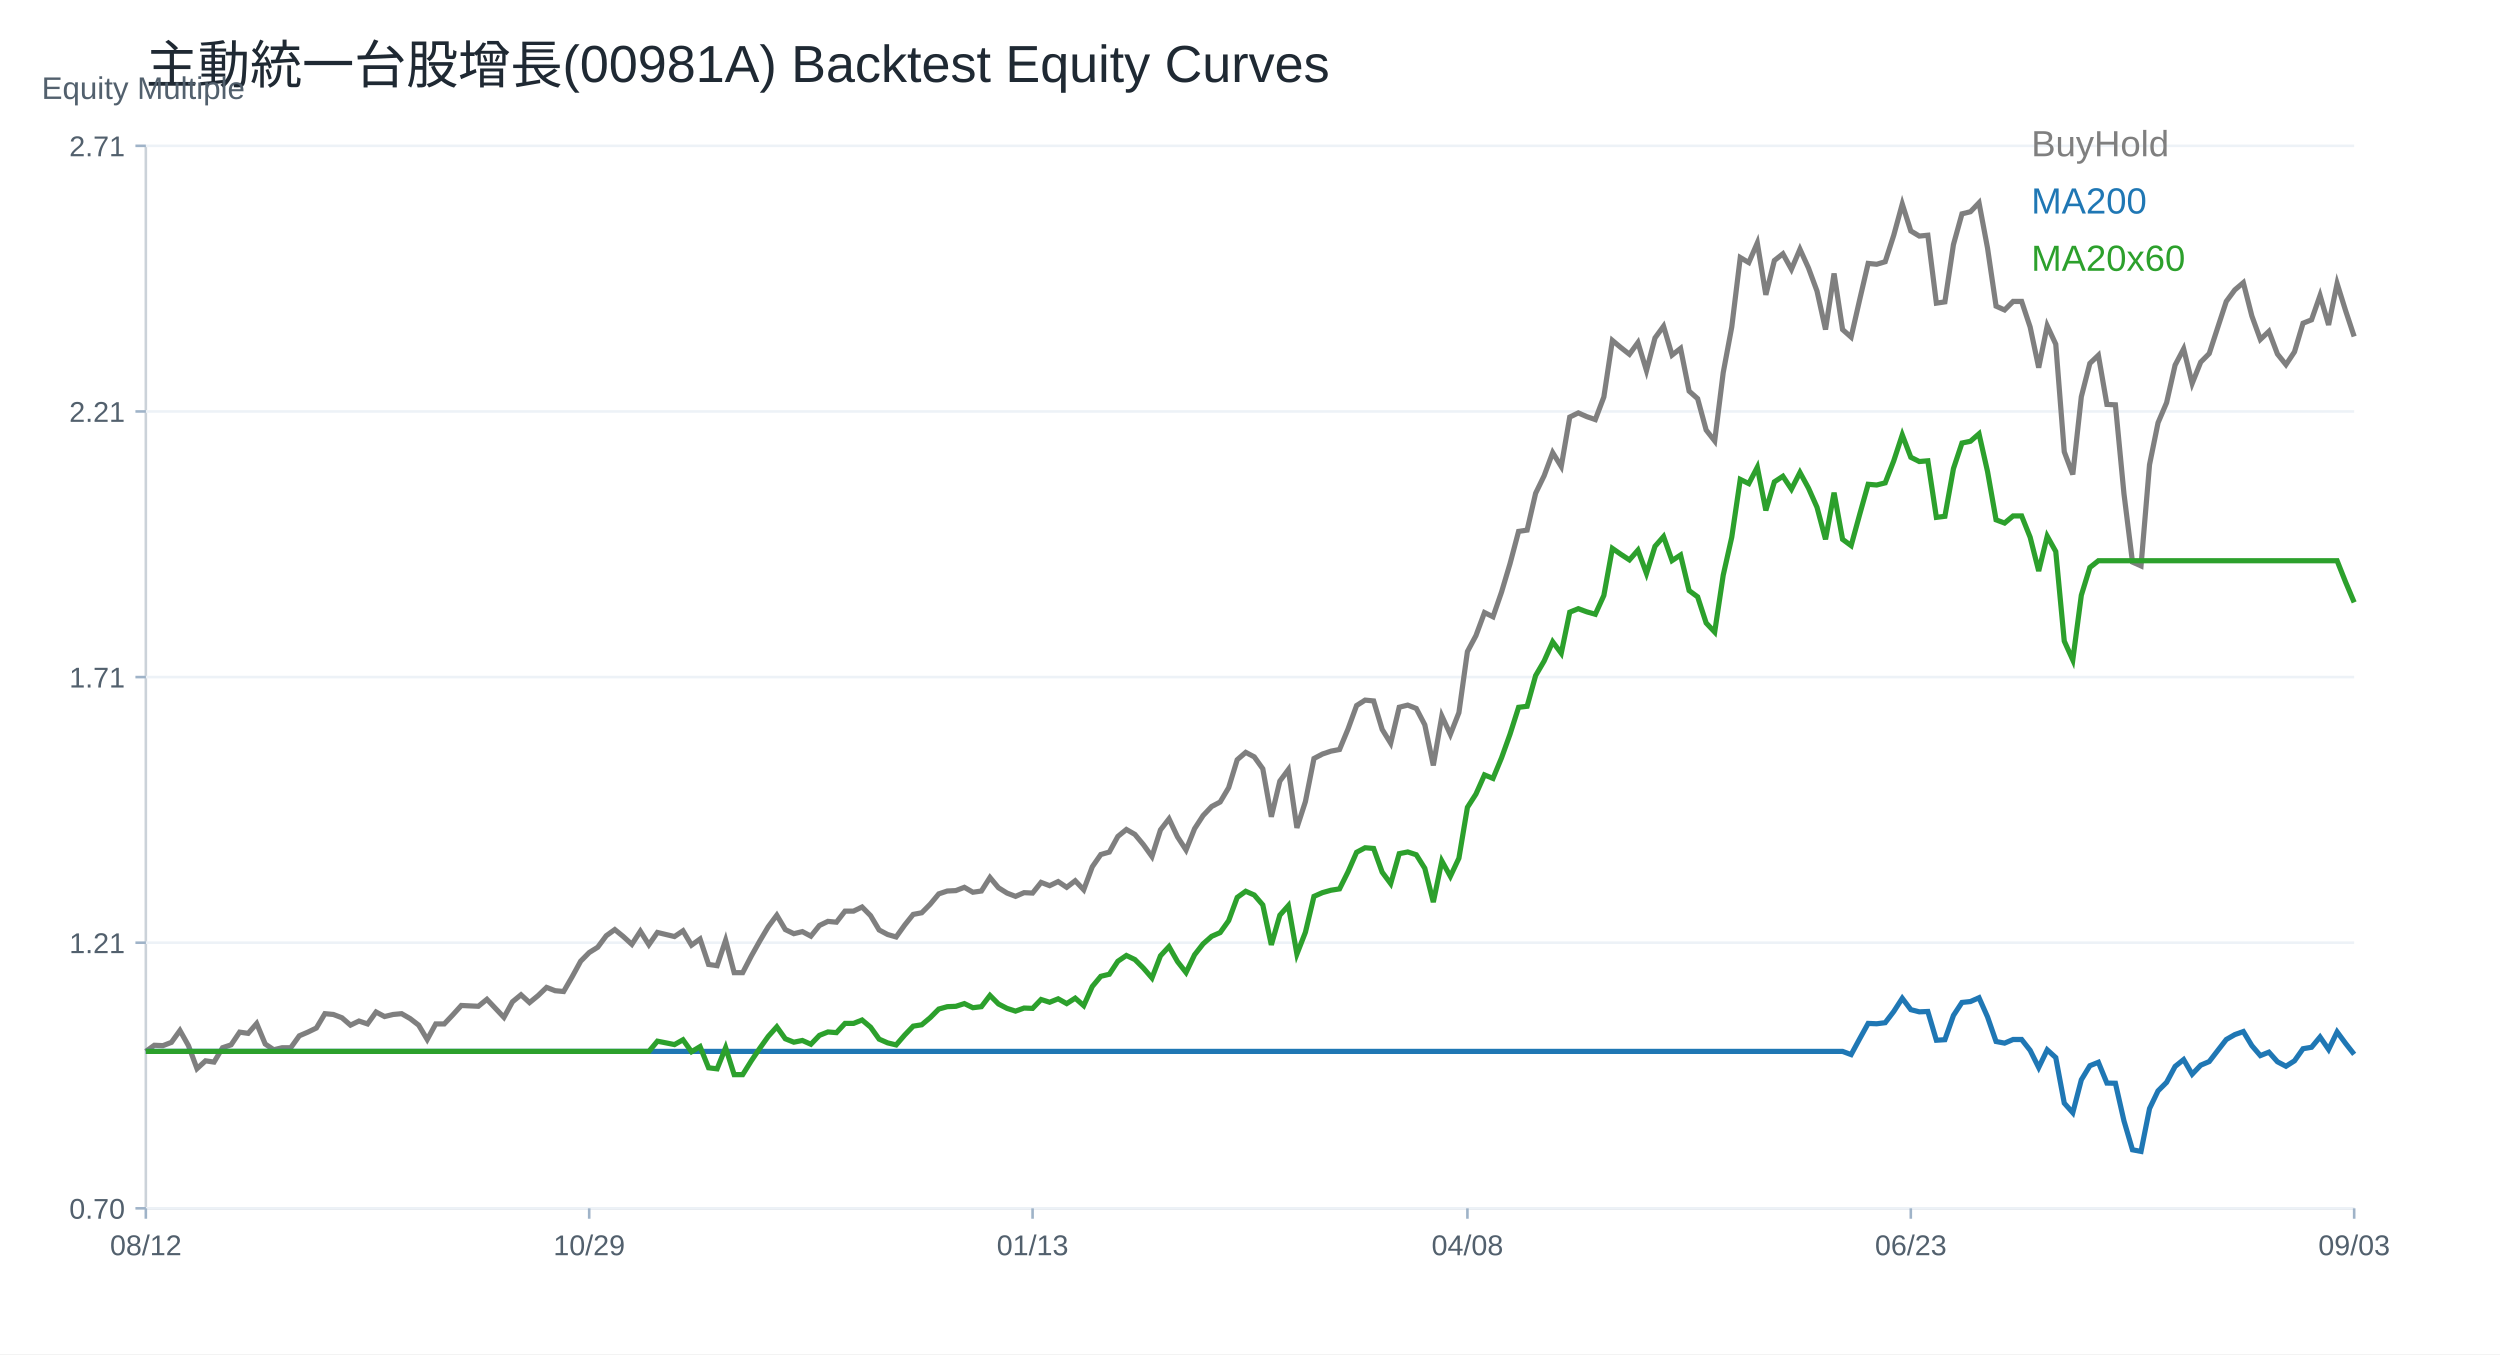
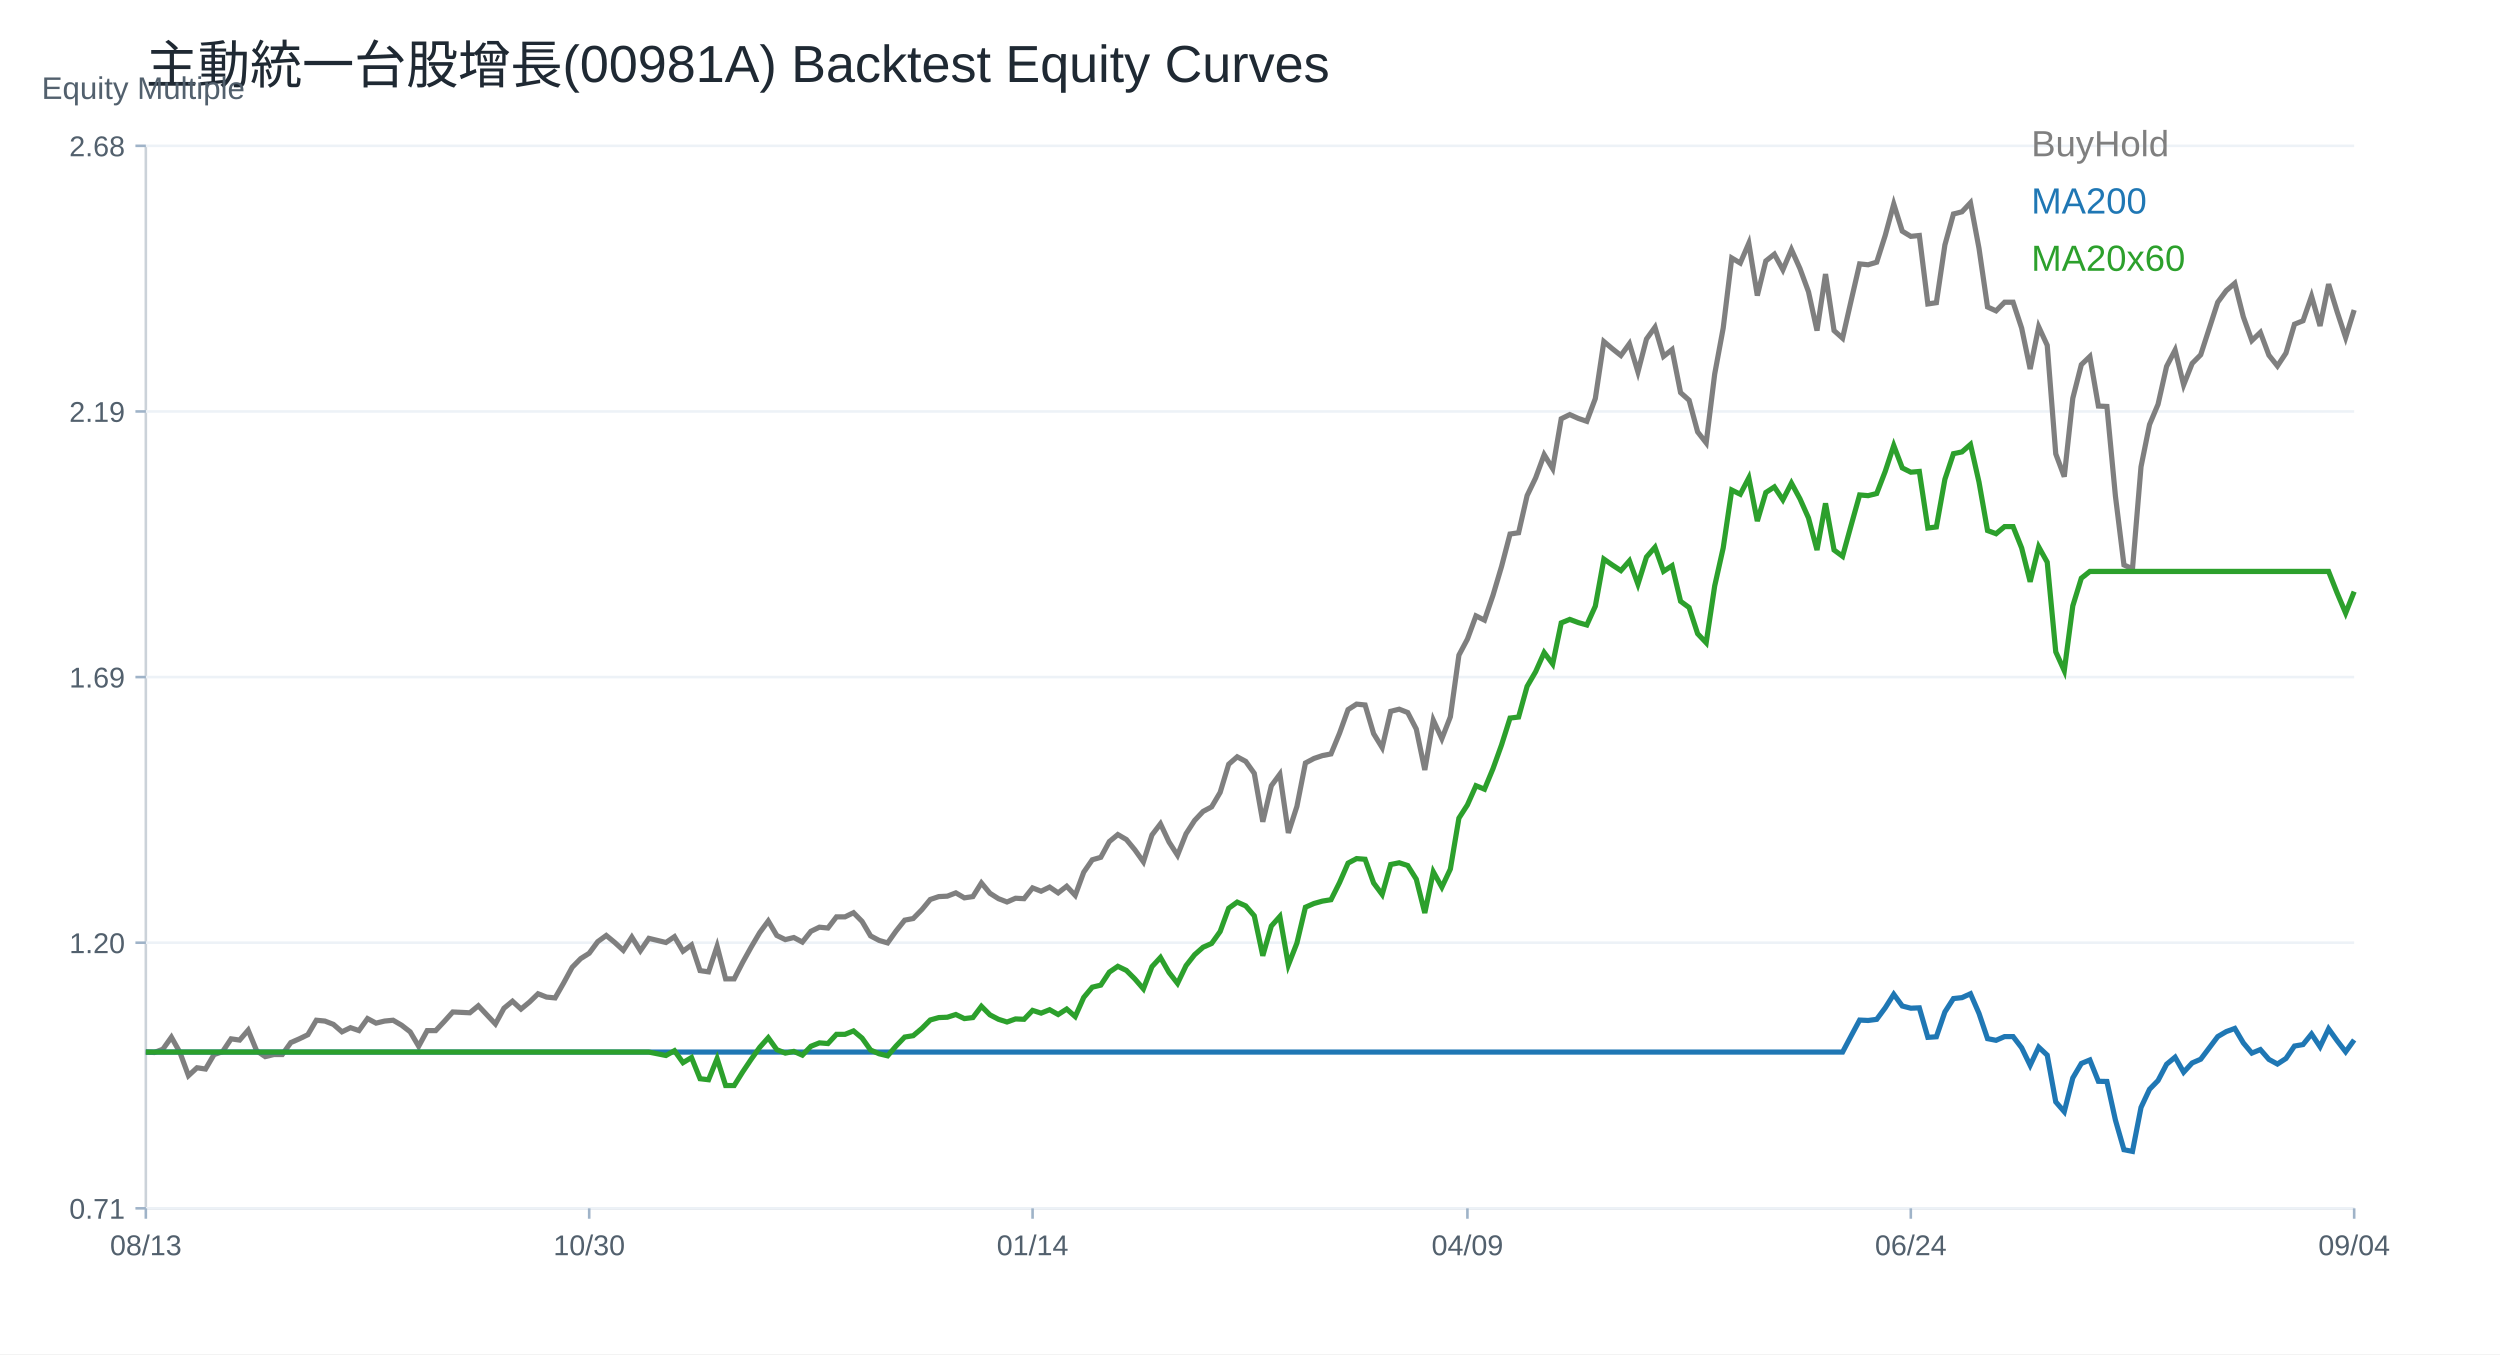
<svg xmlns="http://www.w3.org/2000/svg" width="960" height="520" viewBox="0 0 960 520">
  <rect width="100%" height="100%" fill="white" />
  <text x="56.00" y="32.00" font-size="20" font-family="Arial" fill="#1f2933" text-anchor="start">主動統一台股增長(00981A) Backtest Equity Curves</text>
  <line x1="56" y1="464" x2="904" y2="464" stroke="#cbd2d9" />
  <line x1="56" y1="56" x2="56" y2="464" stroke="#cbd2d9" />
  <text x="16.00" y="38.00" font-size="12" font-family="Arial" fill="#52606d" text-anchor="start">Equity Multiple</text>
  <line x1="56" y1="464.00" x2="904" y2="464.00" stroke="#edf2f7" />
  <line x1="52" y1="464.00" x2="56" y2="464.00" stroke="#9fb3c8" />
-   <text x="48.00" y="468.00" font-size="11" font-family="Arial" fill="#52606d" text-anchor="end">0.70</text>
+   <text x="48.00" y="468.00" font-size="11" font-family="Arial" fill="#52606d" text-anchor="end">0.71</text>
  <line x1="56" y1="362.00" x2="904" y2="362.00" stroke="#edf2f7" />
  <line x1="52" y1="362.00" x2="56" y2="362.00" stroke="#9fb3c8" />
-   <text x="48.00" y="366.00" font-size="11" font-family="Arial" fill="#52606d" text-anchor="end">1.21</text>
+   <text x="48.00" y="366.00" font-size="11" font-family="Arial" fill="#52606d" text-anchor="end">1.20</text>
  <line x1="56" y1="260.00" x2="904" y2="260.00" stroke="#edf2f7" />
  <line x1="52" y1="260.00" x2="56" y2="260.00" stroke="#9fb3c8" />
-   <text x="48.00" y="264.00" font-size="11" font-family="Arial" fill="#52606d" text-anchor="end">1.71</text>
+   <text x="48.00" y="264.00" font-size="11" font-family="Arial" fill="#52606d" text-anchor="end">1.69</text>
  <line x1="56" y1="158.00" x2="904" y2="158.00" stroke="#edf2f7" />
  <line x1="52" y1="158.00" x2="56" y2="158.00" stroke="#9fb3c8" />
-   <text x="48.00" y="162.00" font-size="11" font-family="Arial" fill="#52606d" text-anchor="end">2.21</text>
+   <text x="48.00" y="162.00" font-size="11" font-family="Arial" fill="#52606d" text-anchor="end">2.19</text>
  <line x1="56" y1="56.00" x2="904" y2="56.00" stroke="#edf2f7" />
  <line x1="52" y1="56.00" x2="56" y2="56.00" stroke="#9fb3c8" />
-   <text x="48.00" y="60.00" font-size="11" font-family="Arial" fill="#52606d" text-anchor="end">2.71</text>
+   <text x="48.00" y="60.00" font-size="11" font-family="Arial" fill="#52606d" text-anchor="end">2.68</text>
  <line x1="56.00" y1="464" x2="56.00" y2="468" stroke="#9fb3c8" />
-   <text x="56.00" y="482.00" font-size="11" font-family="Arial" fill="#52606d" text-anchor="middle">08/12</text>
+   <text x="56.00" y="482.00" font-size="11" font-family="Arial" fill="#52606d" text-anchor="middle">08/13</text>
  <line x1="226.25" y1="464" x2="226.25" y2="468" stroke="#9fb3c8" />
-   <text x="226.25" y="482.00" font-size="11" font-family="Arial" fill="#52606d" text-anchor="middle">10/29</text>
+   <text x="226.25" y="482.00" font-size="11" font-family="Arial" fill="#52606d" text-anchor="middle">10/30</text>
  <line x1="396.51" y1="464" x2="396.51" y2="468" stroke="#9fb3c8" />
-   <text x="396.51" y="482.00" font-size="11" font-family="Arial" fill="#52606d" text-anchor="middle">01/13</text>
+   <text x="396.51" y="482.00" font-size="11" font-family="Arial" fill="#52606d" text-anchor="middle">01/14</text>
  <line x1="563.49" y1="464" x2="563.49" y2="468" stroke="#9fb3c8" />
-   <text x="563.49" y="482.00" font-size="11" font-family="Arial" fill="#52606d" text-anchor="middle">04/08</text>
+   <text x="563.49" y="482.00" font-size="11" font-family="Arial" fill="#52606d" text-anchor="middle">04/09</text>
  <line x1="733.75" y1="464" x2="733.75" y2="468" stroke="#9fb3c8" />
-   <text x="733.75" y="482.00" font-size="11" font-family="Arial" fill="#52606d" text-anchor="middle">06/23</text>
+   <text x="733.75" y="482.00" font-size="11" font-family="Arial" fill="#52606d" text-anchor="middle">06/24</text>
  <line x1="904.00" y1="464" x2="904.00" y2="468" stroke="#9fb3c8" />
-   <text x="904.00" y="482.00" font-size="11" font-family="Arial" fill="#52606d" text-anchor="middle">09/03</text>
-   <polyline fill="none" stroke="#7f7f7f" stroke-width="2" points="56.00,403.74 59.27,401.38 62.55,401.53 65.82,400.27 69.10,395.71 72.37,401.53 75.64,410.36 78.92,407.36 82.19,407.84 85.47,402.32 88.74,401.22 92.02,396.34 95.29,396.81 98.56,393.03 101.84,400.90 105.11,403.11 108.39,402.32 111.66,402.32 114.93,397.75 118.21,396.34 121.48,394.76 124.76,389.25 128.03,389.56 131.31,390.82 134.58,393.66 137.85,392.08 141.13,393.19 144.40,388.62 147.68,390.35 150.95,389.56 154.22,389.25 157.50,391.14 160.77,393.66 164.05,399.17 167.32,393.19 170.59,393.19 173.87,389.72 177.14,386.10 180.42,386.26 183.69,386.41 186.97,383.74 190.24,387.20 193.51,390.67 196.79,384.68 200.06,382.00 203.34,385.00 206.61,382.32 209.88,379.17 213.16,380.43 216.43,380.74 219.71,375.07 222.98,369.09 226.25,365.78 229.53,363.73 232.80,359.32 236.08,356.96 239.35,359.63 242.63,362.63 245.90,357.59 249.17,362.79 252.45,358.06 255.72,358.85 259.00,359.63 262.27,357.43 265.54,362.94 268.82,360.58 272.09,370.35 275.37,370.82 278.64,361.05 281.92,373.50 285.19,373.50 288.46,367.20 291.74,361.37 295.01,355.85 298.29,351.44 301.56,356.96 304.83,358.53 308.11,357.74 311.38,359.48 314.66,355.38 317.93,353.81 321.20,354.12 324.48,349.87 327.75,349.87 331.03,348.29 334.30,351.60 337.58,357.11 340.85,358.85 344.12,359.79 347.40,355.22 350.67,351.13 353.95,350.50 357.22,347.19 360.49,343.25 363.77,342.15 367.04,341.99 370.32,340.73 373.59,342.62 376.86,342.15 380.14,336.95 383.41,340.89 386.69,342.94 389.96,344.20 393.24,342.78 396.51,342.94 399.78,338.84 403.06,340.10 406.33,338.53 409.61,340.73 412.88,338.21 416.15,341.68 419.43,332.86 422.70,328.13 425.98,327.19 429.25,321.20 432.53,318.52 435.80,320.41 439.07,324.35 442.35,328.92 445.62,318.68 448.90,314.43 452.17,321.36 455.44,326.40 458.72,318.21 461.99,313.17 465.27,309.70 468.54,307.97 471.81,302.46 475.09,291.74 478.36,288.91 481.64,290.64 484.91,295.21 488.19,313.64 491.46,299.94 494.73,295.52 498.01,317.89 501.28,307.81 504.56,291.27 507.83,289.54 511.10,288.44 514.38,287.81 517.65,279.93 520.93,270.93 524.20,268.84 527.47,269.16 530.75,280.09 534.02,285.40 537.30,271.57 540.57,270.76 543.85,272.05 547.12,278.32 550.39,293.92 553.67,274.94 556.94,282.02 560.22,273.66 563.49,250.19 566.76,244.08 570.04,235.23 573.31,236.84 576.59,227.36 579.86,216.42 583.14,204.05 586.41,203.56 589.68,189.42 592.96,182.66 596.23,173.82 599.51,179.13 602.78,160.16 606.05,158.55 609.33,159.99 612.60,161.12 615.88,152.44 619.15,130.73 622.42,133.47 625.70,136.04 628.97,131.54 632.25,142.31 635.52,129.77 638.80,125.27 642.07,136.36 645.34,133.79 648.62,150.19 651.89,153.08 655.17,165.14 658.44,169.32 661.71,143.11 664.99,125.59 668.26,98.90 671.54,100.83 674.81,93.28 678.08,113.21 681.36,100.03 684.63,97.46 687.91,103.40 691.18,95.69 694.46,102.92 697.73,111.76 701.00,126.55 704.28,105.01 707.55,126.55 710.83,129.45 714.10,115.14 717.37,101.15 720.65,101.48 723.92,100.50 727.20,90.33 730.47,78.35 733.75,88.68 737.02,90.65 740.29,90.33 743.57,116.41 746.84,115.92 750.12,93.93 753.39,82.12 756.66,81.30 759.94,77.86 763.21,95.25 766.49,117.56 769.76,119.03 773.03,115.75 776.31,115.75 779.58,125.60 782.86,141.18 786.13,125.10 789.41,132.16 792.68,173.50 795.95,182.20 799.23,152.34 802.50,139.54 805.78,136.42 809.05,155.29 812.32,155.45 815.60,189.58 818.87,215.83 822.15,217.30 825.42,178.42 828.69,162.34 831.97,154.63 835.24,140.20 838.52,133.96 841.79,147.25 845.07,139.05 848.34,135.77 851.61,125.76 854.89,115.75 858.16,111.32 861.44,108.54 864.71,121.33 867.98,130.35 871.26,127.24 874.53,135.93 877.81,140.03 881.08,135.11 884.36,124.12 887.63,122.81 890.90,113.46 894.18,124.78 897.45,108.86 900.73,119.36 904.00,129.21" />
+   <text x="904.00" y="482.00" font-size="11" font-family="Arial" fill="#52606d" text-anchor="middle">09/04</text>
+   <polyline fill="none" stroke="#7f7f7f" stroke-width="2" points="56.00,404.00 59.27,404.16 62.55,402.89 65.82,398.28 69.10,404.16 72.37,413.05 75.64,410.03 78.92,410.51 82.19,404.95 85.47,403.84 88.74,398.92 92.02,399.39 95.29,395.58 98.56,403.52 101.84,405.74 105.11,404.95 108.39,404.95 111.66,400.35 114.93,398.92 118.21,397.33 121.48,391.77 124.76,392.09 128.03,393.36 131.31,396.22 134.58,394.63 137.85,395.74 141.13,391.14 144.40,392.88 147.68,392.09 150.95,391.77 154.22,393.68 157.50,396.22 160.77,401.77 164.05,395.74 167.32,395.74 170.59,392.25 173.87,388.60 177.14,388.75 180.42,388.91 183.69,386.21 186.97,389.71 190.24,393.20 193.51,387.17 196.79,384.47 200.06,387.48 203.34,384.78 206.61,381.61 209.88,382.88 213.16,383.20 216.43,377.48 219.71,371.45 222.98,368.11 226.25,366.05 229.53,361.60 232.80,359.22 236.08,361.92 239.35,364.93 242.63,359.85 245.90,365.09 249.17,360.33 252.45,361.12 255.72,361.92 259.00,359.69 262.27,365.25 265.54,362.87 268.82,372.72 272.09,373.19 275.37,363.35 278.64,375.89 281.92,375.89 285.19,369.54 288.46,363.66 291.74,358.11 295.01,353.66 298.29,359.22 301.56,360.81 304.83,360.01 308.11,361.76 311.38,357.63 314.66,356.04 317.93,356.36 321.20,352.07 324.48,352.07 327.75,350.48 331.03,353.82 334.30,359.38 337.58,361.12 340.85,362.08 344.12,357.47 347.40,353.34 350.67,352.71 353.95,349.37 357.22,345.40 360.49,344.29 363.77,344.13 367.04,342.86 370.32,344.77 373.59,344.29 376.86,339.05 380.14,343.02 383.41,345.09 386.69,346.36 389.96,344.93 393.24,345.09 396.51,340.96 399.78,342.23 403.06,340.64 406.33,342.86 409.61,340.32 412.88,343.82 416.15,334.92 419.43,330.16 422.70,329.21 425.98,323.17 429.25,320.47 432.53,322.38 435.80,326.35 439.07,330.95 442.35,320.63 445.62,316.34 448.90,323.33 452.17,328.41 455.44,320.15 458.72,315.07 461.99,311.58 465.27,309.83 468.54,304.28 471.81,293.48 475.09,290.62 478.36,292.37 481.64,296.97 484.91,315.55 488.19,301.73 491.46,297.29 494.73,319.84 498.01,309.67 501.28,293.00 504.56,291.25 507.83,290.14 511.10,289.51 514.38,281.57 517.65,272.49 520.93,270.38 524.20,270.71 527.47,281.73 530.75,287.08 534.02,273.14 537.30,272.33 540.57,273.62 543.85,279.95 547.12,295.67 550.39,276.54 553.67,283.67 556.94,275.25 560.22,251.58 563.49,245.42 566.76,236.51 570.04,238.13 573.31,228.57 576.59,217.55 579.86,205.07 583.14,204.58 586.41,190.32 589.68,183.51 592.96,174.60 596.23,179.95 599.51,160.82 602.78,159.20 606.05,160.66 609.33,161.79 612.60,153.04 615.88,131.16 619.15,133.92 622.42,136.51 625.70,131.97 628.97,142.83 632.25,130.19 635.52,125.65 638.80,136.84 642.07,134.24 645.34,150.77 648.62,153.69 651.89,165.85 655.17,170.06 658.44,143.64 661.71,125.98 664.99,99.07 668.26,101.02 671.54,93.40 674.81,113.50 678.08,100.21 681.36,97.61 684.63,103.61 687.91,95.83 691.18,103.12 694.46,112.04 697.73,126.95 701.00,105.23 704.28,126.95 707.55,129.87 710.83,115.44 714.10,101.34 717.37,101.67 720.65,100.68 723.92,90.43 727.20,78.35 730.47,88.77 733.75,90.76 737.02,90.43 740.29,116.72 743.57,116.23 746.84,94.06 750.12,82.16 753.39,81.33 756.66,77.86 759.94,95.39 763.21,117.88 766.49,119.37 769.76,116.06 773.03,116.06 776.31,125.98 779.58,141.70 782.86,125.49 786.13,132.60 789.41,174.28 792.68,183.04 795.95,152.94 799.23,140.04 802.50,136.90 805.78,155.92 809.05,156.08 812.32,190.48 815.60,216.94 818.87,218.43 822.15,179.24 825.42,163.03 828.69,155.26 831.97,140.70 835.24,134.42 838.52,147.81 841.79,139.55 845.07,136.24 848.34,126.15 851.61,116.06 854.89,111.60 858.16,108.78 861.44,121.68 864.71,130.78 867.98,127.64 871.26,136.40 874.53,140.54 877.81,135.58 881.08,124.50 884.36,123.17 887.63,113.75 890.90,125.16 894.18,109.11 897.45,119.70 900.73,129.62 904.00,119.04" />
  <text x="780.00" y="60.00" font-size="14" font-family="Arial" fill="#7f7f7f" text-anchor="start">BuyHold</text>
-   <polyline fill="none" stroke="#1f77b4" stroke-width="2" points="56.00,403.74 59.27,403.74 62.55,403.74 65.82,403.74 69.10,403.74 72.37,403.74 75.64,403.74 78.92,403.74 82.19,403.74 85.47,403.74 88.74,403.74 92.02,403.74 95.29,403.74 98.56,403.74 101.84,403.74 105.11,403.74 108.39,403.74 111.66,403.74 114.93,403.74 118.21,403.74 121.48,403.74 124.76,403.74 128.03,403.74 131.31,403.74 134.58,403.74 137.85,403.74 141.13,403.74 144.40,403.74 147.68,403.74 150.95,403.74 154.22,403.74 157.50,403.74 160.77,403.74 164.05,403.74 167.32,403.74 170.59,403.74 173.87,403.74 177.14,403.74 180.42,403.74 183.69,403.74 186.97,403.74 190.24,403.74 193.51,403.74 196.79,403.74 200.06,403.74 203.34,403.74 206.61,403.74 209.88,403.74 213.16,403.74 216.43,403.74 219.71,403.74 222.98,403.74 226.25,403.74 229.53,403.74 232.80,403.74 236.08,403.74 239.35,403.74 242.63,403.74 245.90,403.74 249.17,403.74 252.45,403.74 255.72,403.74 259.00,403.74 262.27,403.74 265.54,403.74 268.82,403.74 272.09,403.74 275.37,403.74 278.64,403.74 281.92,403.74 285.19,403.74 288.46,403.74 291.74,403.74 295.01,403.74 298.29,403.74 301.56,403.74 304.83,403.74 308.11,403.74 311.38,403.74 314.66,403.74 317.93,403.74 321.20,403.74 324.48,403.74 327.75,403.74 331.03,403.74 334.30,403.74 337.58,403.74 340.85,403.74 344.12,403.74 347.40,403.74 350.67,403.74 353.95,403.74 357.22,403.74 360.49,403.74 363.77,403.74 367.04,403.74 370.32,403.74 373.59,403.74 376.86,403.74 380.14,403.74 383.41,403.74 386.69,403.74 389.96,403.74 393.24,403.74 396.51,403.74 399.78,403.74 403.06,403.74 406.33,403.74 409.61,403.74 412.88,403.74 416.15,403.74 419.43,403.74 422.70,403.74 425.98,403.74 429.25,403.74 432.53,403.74 435.80,403.74 439.07,403.74 442.35,403.74 445.62,403.74 448.90,403.74 452.17,403.74 455.44,403.74 458.72,403.74 461.99,403.74 465.27,403.74 468.54,403.74 471.81,403.74 475.09,403.74 478.36,403.74 481.64,403.74 484.91,403.74 488.19,403.74 491.46,403.74 494.73,403.74 498.01,403.74 501.28,403.74 504.56,403.74 507.83,403.74 511.10,403.74 514.38,403.74 517.65,403.74 520.93,403.74 524.20,403.74 527.47,403.74 530.75,403.74 534.02,403.74 537.30,403.74 540.57,403.74 543.85,403.74 547.12,403.74 550.39,403.74 553.67,403.74 556.94,403.74 560.22,403.74 563.49,403.74 566.76,403.74 570.04,403.74 573.31,403.74 576.59,403.74 579.86,403.74 583.14,403.74 586.41,403.74 589.68,403.74 592.96,403.74 596.23,403.74 599.51,403.74 602.78,403.74 606.05,403.74 609.33,403.74 612.60,403.74 615.88,403.74 619.15,403.74 622.42,403.74 625.70,403.74 628.97,403.74 632.25,403.74 635.52,403.74 638.80,403.74 642.07,403.74 645.34,403.74 648.62,403.74 651.89,403.74 655.17,403.74 658.44,403.74 661.71,403.74 664.99,403.74 668.26,403.74 671.54,403.74 674.81,403.74 678.08,403.74 681.36,403.74 684.63,403.74 687.91,403.74 691.18,403.74 694.46,403.74 697.73,403.74 701.00,403.74 704.28,403.74 707.55,403.74 710.83,404.96 714.10,398.91 717.37,392.99 720.65,393.13 723.92,392.71 727.20,388.41 730.47,383.34 733.75,387.71 737.02,388.55 740.29,388.41 743.57,399.45 746.84,399.24 750.12,389.94 753.39,384.94 756.66,384.59 759.94,383.13 763.21,390.49 766.49,399.93 769.76,400.56 773.03,399.17 776.31,399.17 779.58,403.33 782.86,409.93 786.13,403.13 789.41,406.11 792.68,423.61 795.95,427.29 799.23,414.65 802.50,409.24 805.78,407.92 809.05,415.90 812.32,415.97 815.60,430.41 818.87,441.52 822.15,442.14 825.42,425.69 828.69,418.89 831.97,415.62 835.24,409.51 838.52,406.88 841.79,412.50 845.07,409.03 848.34,407.64 851.61,403.40 854.89,399.17 858.16,397.29 861.44,396.11 864.71,401.53 867.98,405.35 871.26,404.03 874.53,407.71 877.81,409.44 881.08,407.36 884.36,402.71 887.63,402.15 890.90,398.20 894.18,402.99 897.45,396.25 900.73,400.70 904.00,404.86" />
+   <polyline fill="none" stroke="#1f77b4" stroke-width="2" points="56.00,404.00 59.27,404.00 62.55,404.00 65.82,404.00 69.10,404.00 72.37,404.00 75.64,404.00 78.92,404.00 82.19,404.00 85.47,404.00 88.74,404.00 92.02,404.00 95.29,404.00 98.56,404.00 101.84,404.00 105.11,404.00 108.39,404.00 111.66,404.00 114.93,404.00 118.21,404.00 121.48,404.00 124.76,404.00 128.03,404.00 131.31,404.00 134.58,404.00 137.85,404.00 141.13,404.00 144.40,404.00 147.68,404.00 150.95,404.00 154.22,404.00 157.50,404.00 160.77,404.00 164.05,404.00 167.32,404.00 170.59,404.00 173.87,404.00 177.14,404.00 180.42,404.00 183.69,404.00 186.97,404.00 190.24,404.00 193.51,404.00 196.79,404.00 200.06,404.00 203.34,404.00 206.61,404.00 209.88,404.00 213.16,404.00 216.43,404.00 219.71,404.00 222.98,404.00 226.25,404.00 229.53,404.00 232.80,404.00 236.08,404.00 239.35,404.00 242.63,404.00 245.90,404.00 249.17,404.00 252.45,404.00 255.72,404.00 259.00,404.00 262.27,404.00 265.54,404.00 268.82,404.00 272.09,404.00 275.37,404.00 278.64,404.00 281.92,404.00 285.19,404.00 288.46,404.00 291.74,404.00 295.01,404.00 298.29,404.00 301.56,404.00 304.83,404.00 308.11,404.00 311.38,404.00 314.66,404.00 317.93,404.00 321.20,404.00 324.48,404.00 327.75,404.00 331.03,404.00 334.30,404.00 337.58,404.00 340.85,404.00 344.12,404.00 347.40,404.00 350.67,404.00 353.95,404.00 357.22,404.00 360.49,404.00 363.77,404.00 367.04,404.00 370.32,404.00 373.59,404.00 376.86,404.00 380.14,404.00 383.41,404.00 386.69,404.00 389.96,404.00 393.24,404.00 396.51,404.00 399.78,404.00 403.06,404.00 406.33,404.00 409.61,404.00 412.88,404.00 416.15,404.00 419.43,404.00 422.70,404.00 425.98,404.00 429.25,404.00 432.53,404.00 435.80,404.00 439.07,404.00 442.35,404.00 445.62,404.00 448.90,404.00 452.17,404.00 455.44,404.00 458.72,404.00 461.99,404.00 465.27,404.00 468.54,404.00 471.81,404.00 475.09,404.00 478.36,404.00 481.64,404.00 484.91,404.00 488.19,404.00 491.46,404.00 494.73,404.00 498.01,404.00 501.28,404.00 504.56,404.00 507.83,404.00 511.10,404.00 514.38,404.00 517.65,404.00 520.93,404.00 524.20,404.00 527.47,404.00 530.75,404.00 534.02,404.00 537.30,404.00 540.57,404.00 543.85,404.00 547.12,404.00 550.39,404.00 553.67,404.00 556.94,404.00 560.22,404.00 563.49,404.00 566.76,404.00 570.04,404.00 573.31,404.00 576.59,404.00 579.86,404.00 583.14,404.00 586.41,404.00 589.68,404.00 592.96,404.00 596.23,404.00 599.51,404.00 602.78,404.00 606.05,404.00 609.33,404.00 612.60,404.00 615.88,404.00 619.15,404.00 622.42,404.00 625.70,404.00 628.97,404.00 632.25,404.00 635.52,404.00 638.80,404.00 642.07,404.00 645.34,404.00 648.62,404.00 651.89,404.00 655.17,404.00 658.44,404.00 661.71,404.00 664.99,404.00 668.26,404.00 671.54,404.00 674.81,404.00 678.08,404.00 681.36,404.00 684.63,404.00 687.91,404.00 691.18,404.00 694.46,404.00 697.73,404.00 701.00,404.00 704.28,404.00 707.55,404.00 710.83,397.79 714.10,391.71 717.37,391.86 720.65,391.43 723.92,387.01 727.20,381.81 730.47,386.30 733.75,387.15 737.02,387.01 740.29,398.34 743.57,398.12 746.84,388.58 750.12,383.45 753.39,383.09 756.66,381.60 759.94,389.15 763.21,398.84 766.49,399.48 769.76,398.05 773.03,398.05 776.31,402.33 779.58,409.09 782.86,402.11 786.13,405.17 789.41,423.12 792.68,426.90 795.95,413.94 799.23,408.38 802.50,407.03 805.78,415.22 809.05,415.29 812.32,430.11 815.60,441.50 818.87,442.14 822.15,425.26 825.42,418.28 828.69,414.93 831.97,408.67 835.24,405.96 838.52,411.73 841.79,408.17 845.07,406.74 848.34,402.40 851.61,398.05 854.89,396.13 858.16,394.92 861.44,400.47 864.71,404.39 867.98,403.04 871.26,406.81 874.53,408.59 877.81,406.46 881.08,401.68 884.36,401.11 887.63,397.05 890.90,401.97 894.18,395.06 897.45,399.62 900.73,403.89 904.00,399.33" />
  <text x="780.00" y="82.00" font-size="14" font-family="Arial" fill="#1f77b4" text-anchor="start">MA200</text>
-   <polyline fill="none" stroke="#2ca02c" stroke-width="2" points="56.00,403.74 59.27,403.74 62.55,403.74 65.82,403.74 69.10,403.74 72.37,403.74 75.64,403.74 78.92,403.74 82.19,403.74 85.47,403.74 88.74,403.74 92.02,403.74 95.29,403.74 98.56,403.74 101.84,403.74 105.11,403.74 108.39,403.74 111.66,403.74 114.93,403.74 118.21,403.74 121.48,403.74 124.76,403.74 128.03,403.74 131.31,403.74 134.58,403.74 137.85,403.74 141.13,403.74 144.40,403.74 147.68,403.74 150.95,403.74 154.22,403.74 157.50,403.74 160.77,403.74 164.05,403.74 167.32,403.74 170.59,403.74 173.87,403.74 177.14,403.74 180.42,403.74 183.69,403.74 186.97,403.74 190.24,403.74 193.51,403.74 196.79,403.74 200.06,403.74 203.34,403.74 206.61,403.74 209.88,403.74 213.16,403.74 216.43,403.74 219.71,403.74 222.98,403.74 226.25,403.74 229.53,403.74 232.80,403.74 236.08,403.74 239.35,403.74 242.63,403.74 245.90,403.74 249.17,403.74 252.45,399.81 255.72,400.46 259.00,401.12 262.27,399.28 265.54,403.87 268.82,401.90 272.09,410.03 275.37,410.43 278.64,402.30 281.92,412.66 285.19,412.66 288.46,407.41 291.74,402.56 295.01,397.97 298.29,394.30 301.56,398.89 304.83,400.20 308.11,399.54 311.38,400.99 314.66,397.58 317.93,396.27 321.20,396.53 324.48,392.99 327.75,392.99 331.03,391.68 334.30,394.43 337.58,399.02 340.85,400.46 344.12,401.25 347.40,397.45 350.67,394.04 353.95,393.51 357.22,390.76 360.49,387.48 363.77,386.56 367.04,386.43 370.32,385.38 373.59,386.96 376.86,386.56 380.14,382.24 383.41,385.52 386.69,387.22 389.96,388.27 393.24,387.09 396.51,387.22 399.78,383.81 403.06,384.86 406.33,383.55 409.61,385.38 412.88,383.29 416.15,386.17 419.43,378.83 422.70,374.90 425.98,374.11 429.25,369.13 432.53,366.90 435.80,368.47 439.07,371.75 442.35,375.55 445.62,367.03 448.90,363.49 452.17,369.26 455.44,373.45 458.72,366.63 461.99,362.44 465.27,359.55 468.54,358.11 471.81,353.52 475.09,344.61 478.36,342.25 481.64,343.69 484.91,347.49 488.19,362.83 491.46,351.43 494.73,347.75 498.01,366.37 501.28,357.98 504.56,344.21 507.83,342.77 511.10,341.85 514.38,341.33 517.65,334.77 520.93,327.28 524.20,325.54 527.47,325.81 530.75,334.91 534.02,339.32 537.30,327.81 540.57,327.15 543.85,328.22 547.12,333.43 550.39,346.42 553.67,330.62 556.94,336.51 560.22,329.55 563.49,310.02 566.76,304.93 570.04,297.57 573.31,298.91 576.59,291.01 579.86,281.91 583.14,271.61 586.41,271.21 589.68,259.43 592.96,253.81 596.23,246.45 599.51,250.87 602.78,235.08 606.05,233.74 609.33,234.94 612.60,235.88 615.88,228.65 619.15,210.59 622.42,212.86 625.70,215.00 628.97,211.26 632.25,220.22 635.52,209.79 638.80,206.04 642.07,215.27 645.34,213.13 648.62,226.78 651.89,229.19 655.17,239.23 658.44,242.71 661.71,220.89 664.99,206.31 668.26,184.09 671.54,185.70 674.81,179.41 678.08,196.00 681.36,185.03 684.63,182.89 687.91,187.84 691.18,181.42 694.46,187.44 697.73,194.80 701.00,207.11 704.28,189.18 707.55,207.11 710.83,209.52 714.10,197.61 717.37,185.97 720.65,186.24 723.92,185.42 727.20,176.95 730.47,166.99 733.75,175.59 737.02,177.23 740.29,176.95 743.57,198.67 746.84,198.26 750.12,179.96 753.39,170.13 756.66,169.44 759.94,166.58 763.21,181.05 766.49,199.62 769.76,200.85 773.03,198.12 776.31,198.12 779.58,206.31 782.86,219.28 786.13,205.90 789.41,211.77 792.68,246.19 795.95,253.42 799.23,228.57 802.50,217.92 805.78,215.32 809.05,215.32 812.32,215.32 815.60,215.32 818.87,215.32 822.15,215.32 825.42,215.32 828.69,215.32 831.97,215.32 835.24,215.32 838.52,215.32 841.79,215.32 845.07,215.32 848.34,215.32 851.61,215.32 854.89,215.32 858.16,215.32 861.44,215.32 864.71,215.32 867.98,215.32 871.26,215.32 874.53,215.32 877.81,215.32 881.08,215.32 884.36,215.32 887.63,215.32 890.90,215.32 894.18,215.32 897.45,215.32 900.73,223.58 904.00,231.32" />
+   <polyline fill="none" stroke="#2ca02c" stroke-width="2" points="56.00,404.00 59.27,404.00 62.55,404.00 65.82,404.00 69.10,404.00 72.37,404.00 75.64,404.00 78.92,404.00 82.19,404.00 85.47,404.00 88.74,404.00 92.02,404.00 95.29,404.00 98.56,404.00 101.84,404.00 105.11,404.00 108.39,404.00 111.66,404.00 114.93,404.00 118.21,404.00 121.48,404.00 124.76,404.00 128.03,404.00 131.31,404.00 134.58,404.00 137.85,404.00 141.13,404.00 144.40,404.00 147.68,404.00 150.95,404.00 154.22,404.00 157.50,404.00 160.77,404.00 164.05,404.00 167.32,404.00 170.59,404.00 173.87,404.00 177.14,404.00 180.42,404.00 183.69,404.00 186.97,404.00 190.24,404.00 193.51,404.00 196.79,404.00 200.06,404.00 203.34,404.00 206.61,404.00 209.88,404.00 213.16,404.00 216.43,404.00 219.71,404.00 222.98,404.00 226.25,404.00 229.53,404.00 232.80,404.00 236.08,404.00 239.35,404.00 242.63,404.00 245.90,404.00 249.17,404.00 252.45,404.65 255.72,405.31 259.00,403.47 262.27,408.06 265.54,406.10 268.82,414.23 272.09,414.62 275.37,406.49 278.64,416.85 281.92,416.85 285.19,411.61 288.46,406.75 291.74,402.16 295.01,398.49 298.29,403.08 301.56,404.39 304.83,403.74 308.11,405.18 311.38,401.77 314.66,400.46 317.93,400.72 321.20,397.18 324.48,397.18 327.75,395.87 331.03,398.62 334.30,403.21 337.58,404.65 340.85,405.44 344.12,401.64 347.40,398.23 350.67,397.70 353.95,394.95 357.22,391.67 360.49,390.75 363.77,390.62 367.04,389.57 370.32,391.14 373.59,390.75 376.86,386.42 380.14,389.70 383.41,391.41 386.69,392.45 389.96,391.27 393.24,391.41 396.51,387.99 399.78,389.04 403.06,387.73 406.33,389.57 409.61,387.47 412.88,390.36 416.15,383.01 419.43,379.08 422.70,378.29 425.98,373.30 429.25,371.07 432.53,372.65 435.80,375.93 439.07,379.73 442.35,371.20 445.62,367.66 448.90,373.43 452.17,377.63 455.44,370.81 458.72,366.61 461.99,363.73 465.27,362.28 468.54,357.69 471.81,348.77 475.09,346.41 478.36,347.86 481.64,351.66 484.91,367.01 488.19,355.60 491.46,351.92 494.73,370.55 498.01,362.15 501.28,348.38 504.56,346.94 507.83,346.02 511.10,345.49 514.38,338.93 517.65,331.44 520.93,329.70 524.20,329.96 527.47,339.07 530.75,343.49 534.02,331.97 537.30,331.30 540.57,332.37 543.85,337.60 547.12,350.58 550.39,334.78 553.67,340.67 556.94,333.71 560.22,314.17 563.49,309.08 566.76,301.72 570.04,303.05 573.31,295.16 576.59,286.05 579.86,275.74 583.14,275.34 586.41,263.56 589.68,257.94 592.96,250.57 596.23,254.99 599.51,239.19 602.78,237.85 606.05,239.06 609.33,240.00 612.60,232.77 615.88,214.69 619.15,216.97 622.42,219.11 625.70,215.36 628.97,224.33 632.25,213.89 635.52,210.14 638.80,219.38 642.07,217.24 645.34,230.89 648.62,233.30 651.89,243.34 655.17,246.82 658.44,225.00 661.71,210.41 664.99,188.18 668.26,189.79 671.54,183.50 674.81,200.10 678.08,189.12 681.36,186.98 684.63,191.93 687.91,185.51 691.18,191.53 694.46,198.89 697.73,211.21 701.00,193.27 704.28,211.21 707.55,213.62 710.83,201.71 714.10,190.06 717.37,190.33 720.65,189.51 723.92,181.04 727.20,171.07 730.47,179.68 733.75,181.32 737.02,181.04 740.29,202.76 743.57,202.35 746.84,184.05 750.12,174.21 753.39,173.53 756.66,170.66 759.94,185.14 763.21,203.72 766.49,204.95 769.76,202.22 773.03,202.22 776.31,210.41 779.58,223.39 782.86,210.00 786.13,215.88 789.41,250.31 792.68,257.55 795.95,232.68 799.23,222.03 802.50,219.43 805.78,219.43 809.05,219.43 812.32,219.43 815.60,219.43 818.87,219.43 822.15,219.43 825.42,219.43 828.69,219.43 831.97,219.43 835.24,219.43 838.52,219.43 841.79,219.43 845.07,219.43 848.34,219.43 851.61,219.43 854.89,219.43 858.16,219.43 861.44,219.43 864.71,219.43 867.98,219.43 871.26,219.43 874.53,219.43 877.81,219.43 881.08,219.43 884.36,219.43 887.63,219.43 890.90,219.43 894.18,219.43 897.45,227.69 900.73,235.43 904.00,227.17" />
  <text x="780.00" y="104.00" font-size="14" font-family="Arial" fill="#2ca02c" text-anchor="start">MA20x60</text>
</svg>
